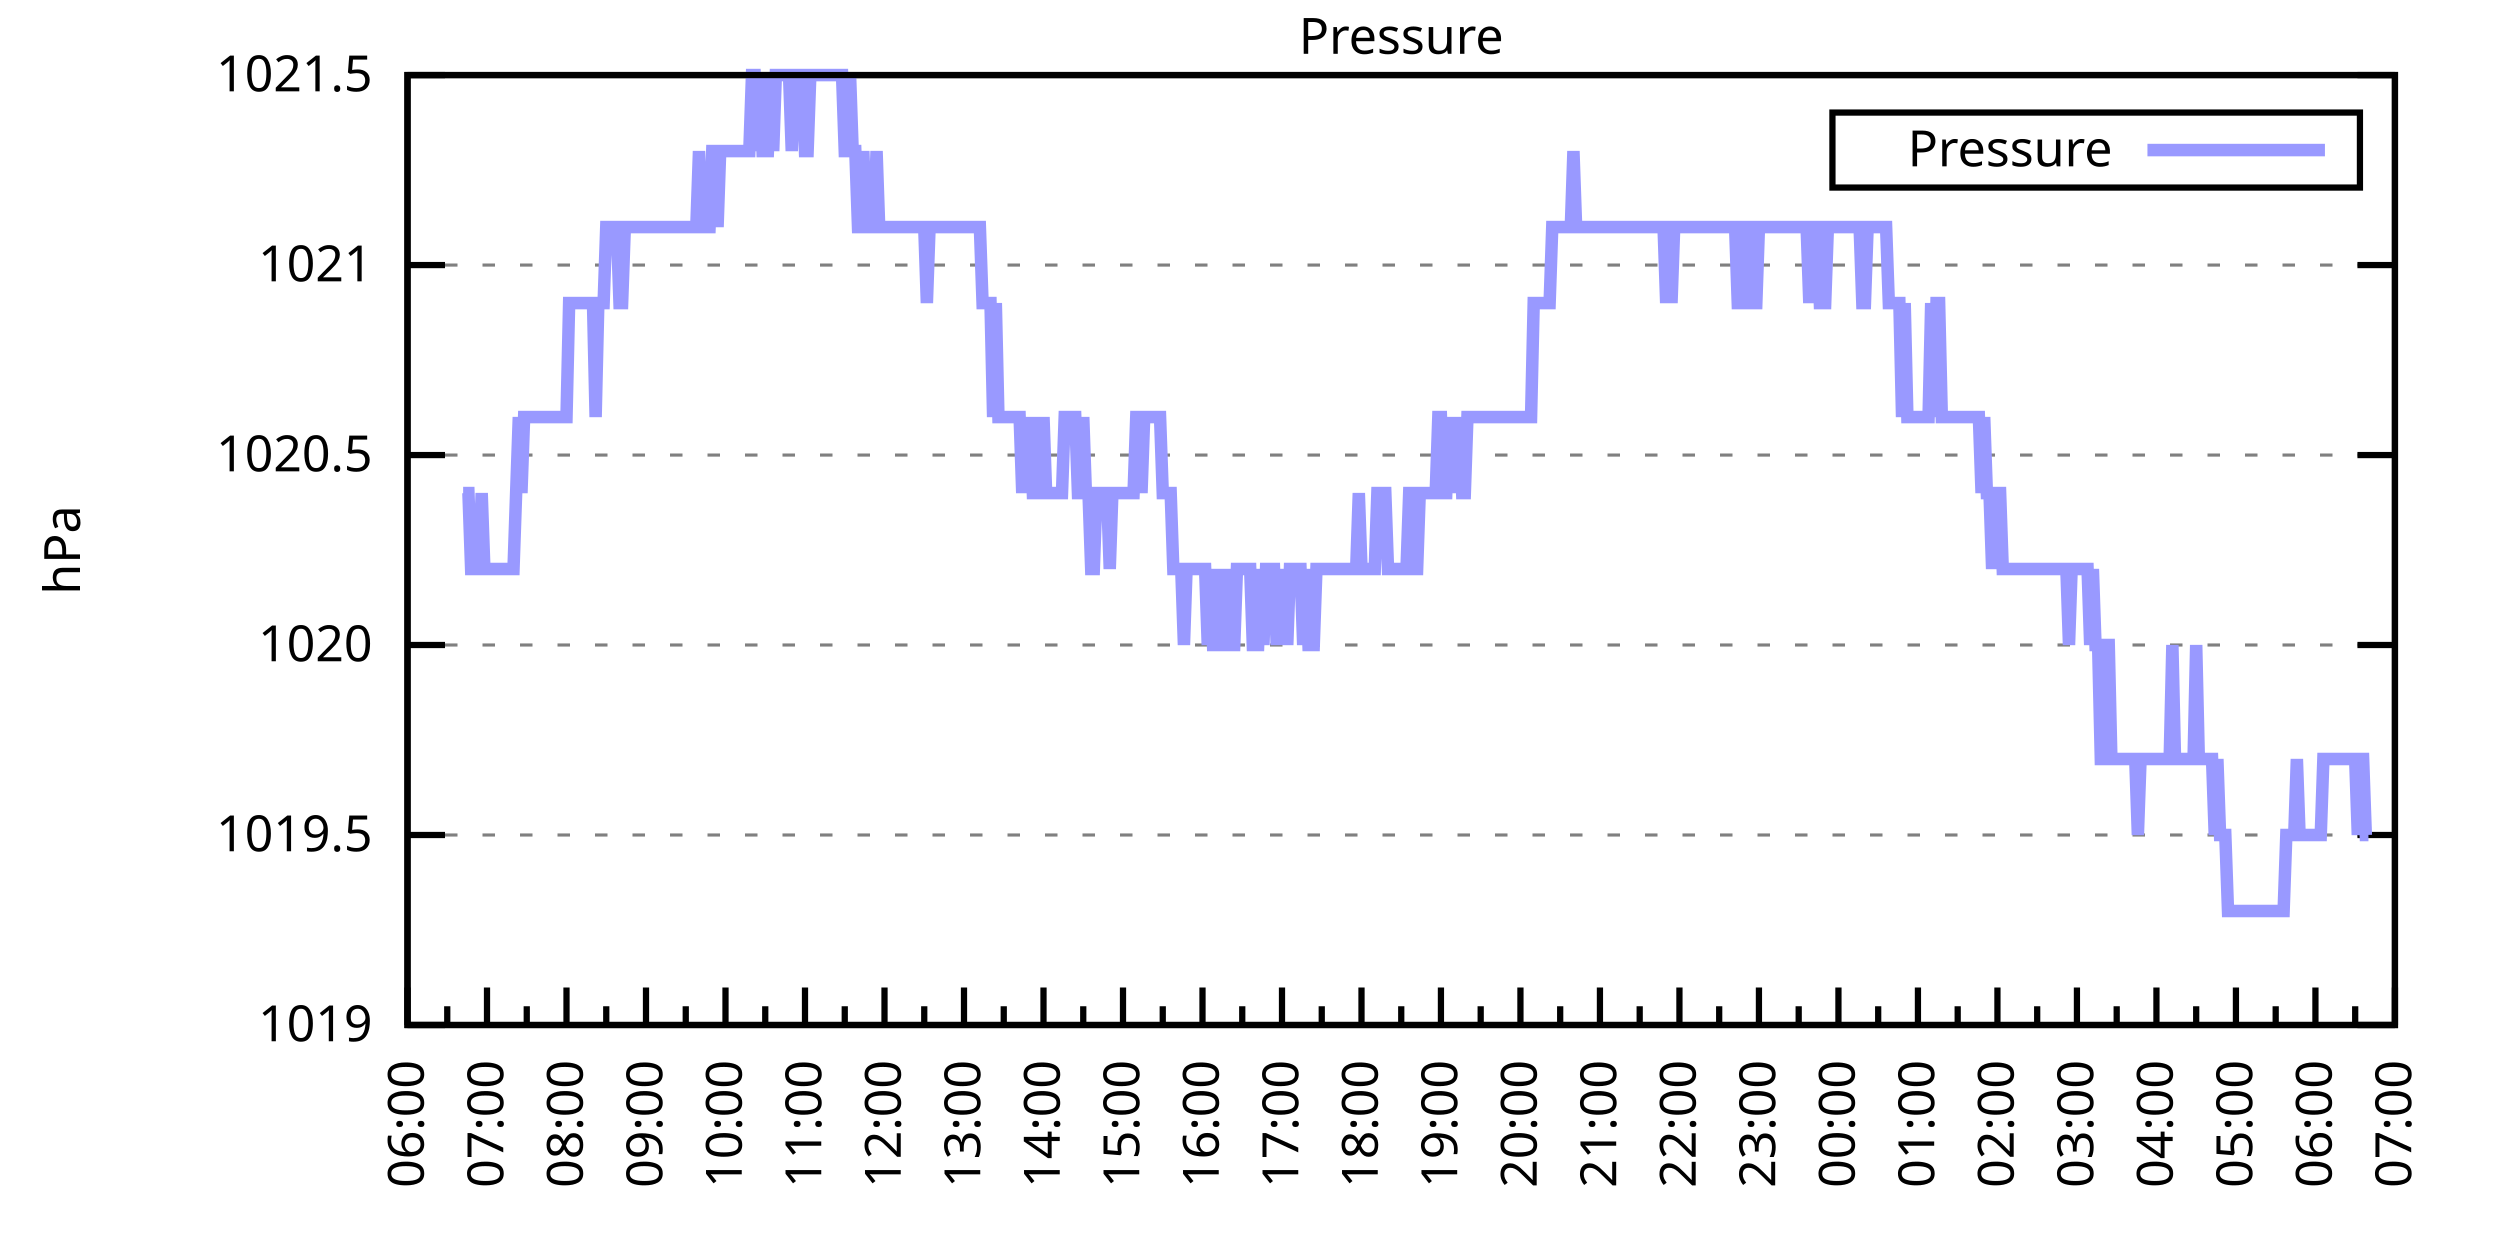
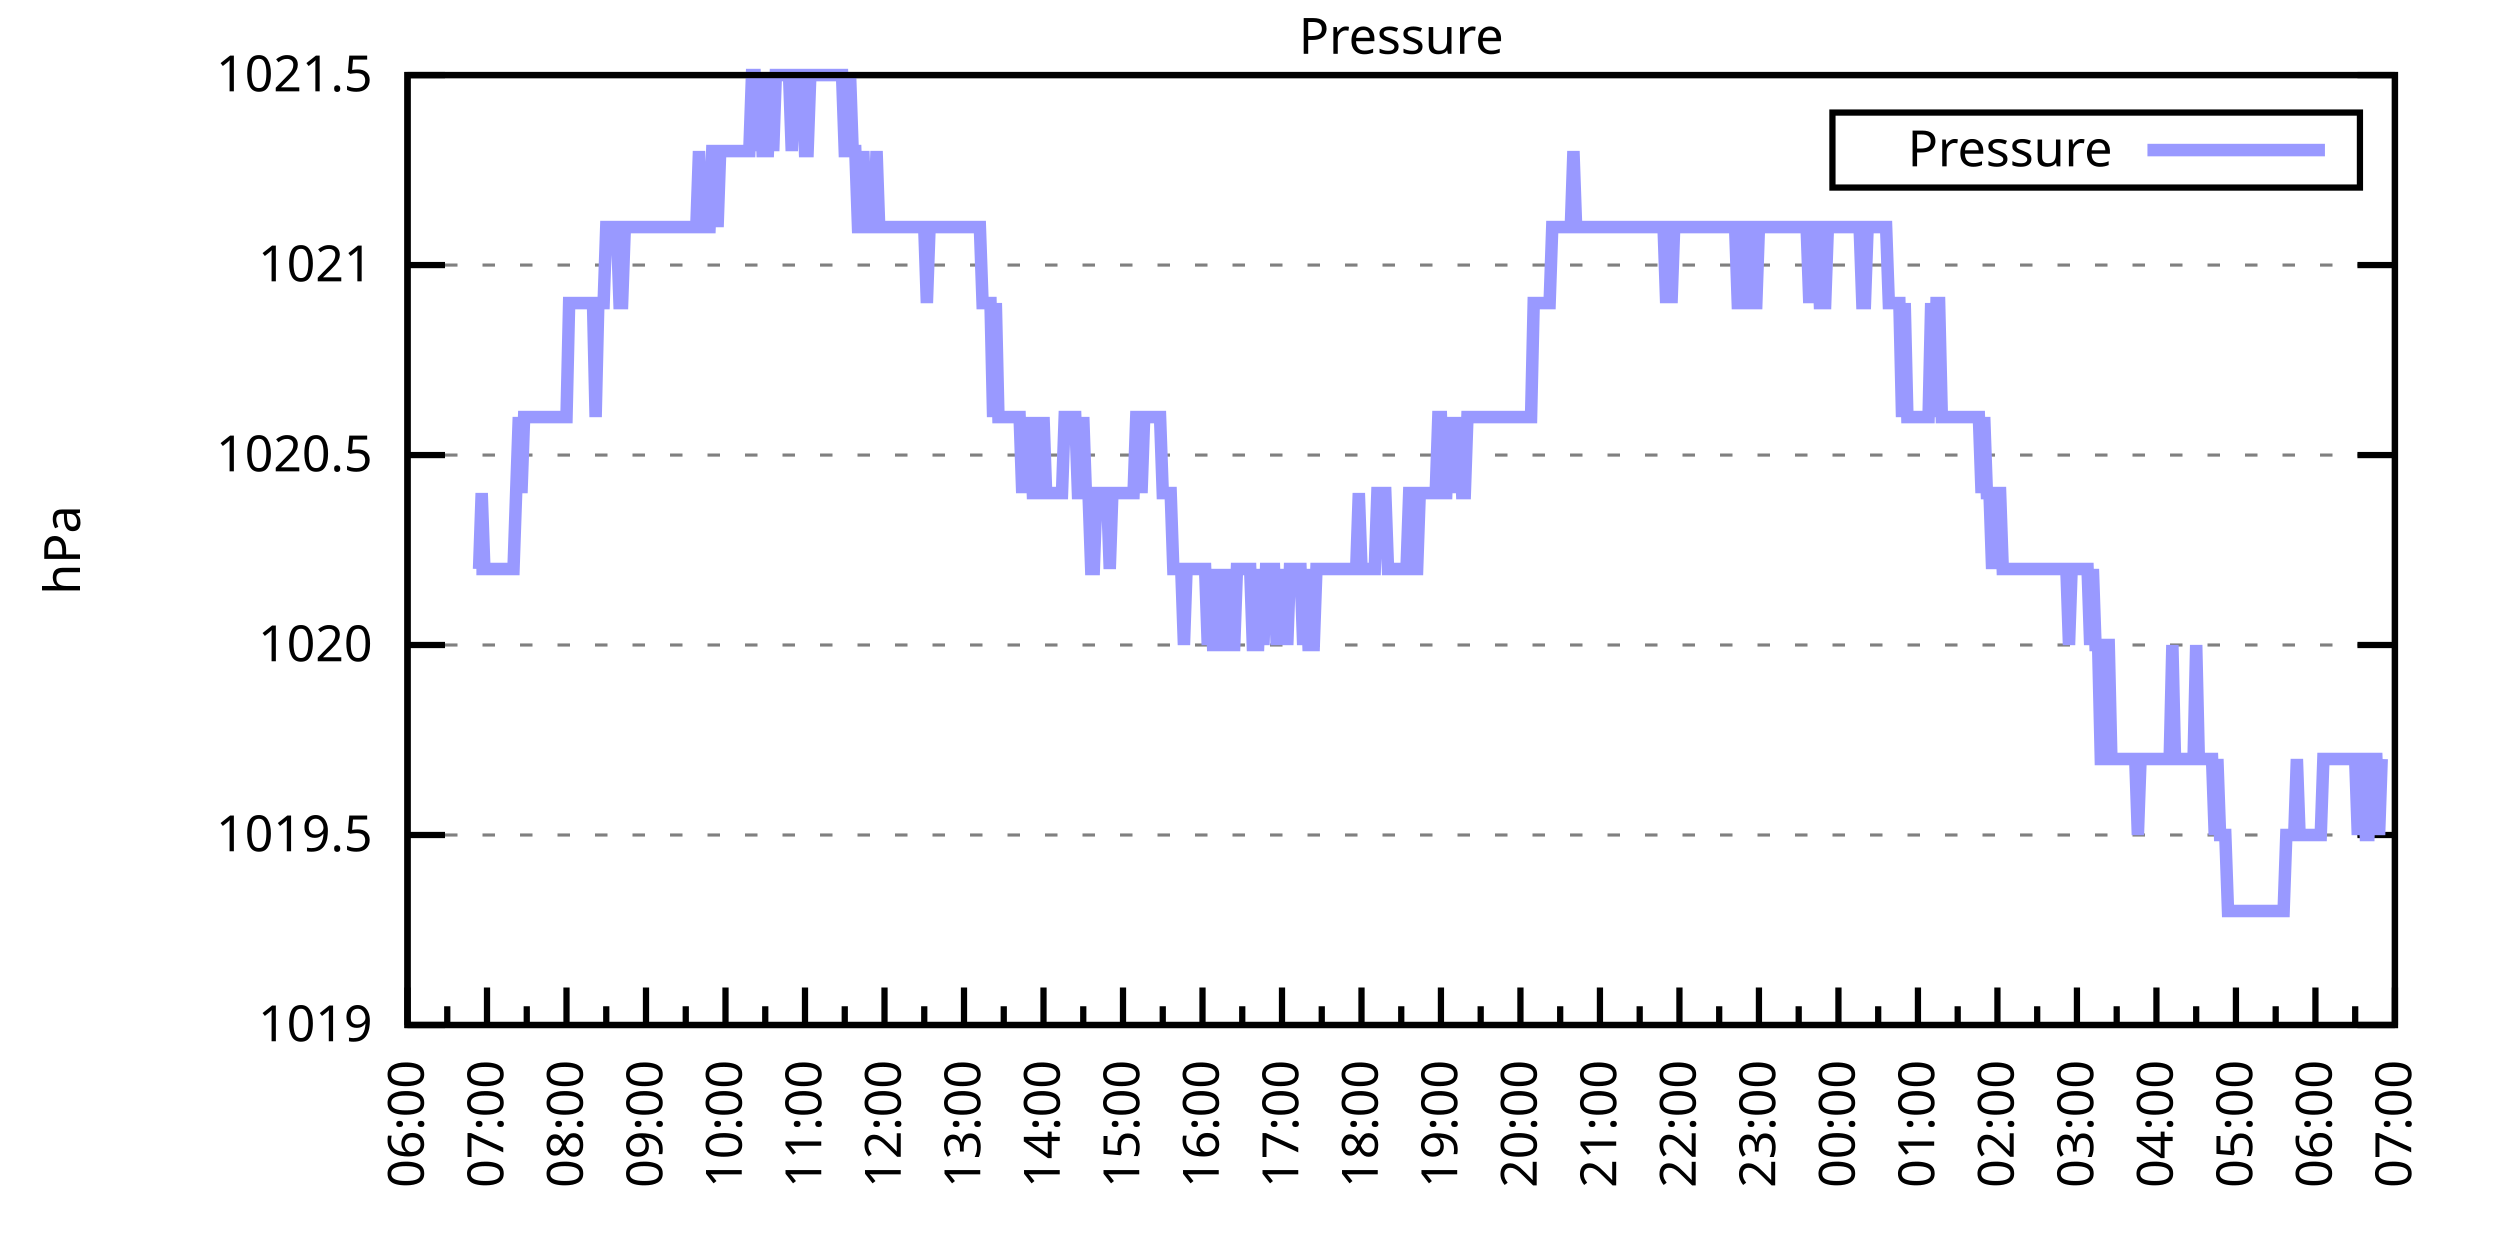
<svg xmlns="http://www.w3.org/2000/svg" xmlns:xlink="http://www.w3.org/1999/xlink" width="400" height="200" viewBox="0 0 400 200">
  <g id="gnuplot_canvas">
    <rect x="0" y="0" width="400" height="200" fill="none" />
    <defs>
      <circle id="gpDot" r="0.5" stroke-width="0.5" stroke="currentColor" />
      <path id="gpPt0" stroke-width="0.333" stroke="currentColor" d="M-1,0 h2 M0,-1 v2" />
      <path id="gpPt1" stroke-width="0.333" stroke="currentColor" d="M-1,-1 L1,1 M1,-1 L-1,1" />
      <path id="gpPt2" stroke-width="0.333" stroke="currentColor" d="M-1,0 L1,0 M0,-1 L0,1 M-1,-1 L1,1 M-1,1 L1,-1" />
      <rect id="gpPt3" stroke-width="0.333" stroke="currentColor" x="-1" y="-1" width="2" height="2" />
      <rect id="gpPt4" stroke-width="0.333" stroke="currentColor" fill="currentColor" x="-1" y="-1" width="2" height="2" />
      <circle id="gpPt5" stroke-width="0.333" stroke="currentColor" cx="0" cy="0" r="1" />
      <use xlink:href="#gpPt5" id="gpPt6" fill="currentColor" stroke="none" />
      <path id="gpPt7" stroke-width="0.333" stroke="currentColor" d="M0,-1.33 L-1.33,0.67 L1.33,0.67 z" />
      <use xlink:href="#gpPt7" id="gpPt8" fill="currentColor" stroke="none" />
      <use xlink:href="#gpPt7" id="gpPt9" stroke="currentColor" transform="rotate(180)" />
      <use xlink:href="#gpPt9" id="gpPt10" fill="currentColor" stroke="none" />
      <use xlink:href="#gpPt3" id="gpPt11" stroke="currentColor" transform="rotate(45)" />
      <use xlink:href="#gpPt11" id="gpPt12" fill="currentColor" stroke="none" />
      <path id="gpPt13" stroke-width="0.333" stroke="currentColor" d="M0,1.330 L1.265,0.411 L0.782,-1.067 L-0.782,-1.076 L-1.265,0.411 z" />
      <use xlink:href="#gpPt13" id="gpPt14" fill="currentColor" stroke="none" />
      <filter id="textbox" filterUnits="objectBoundingBox" x="0" y="0" height="1" width="1">
        <feFlood flood-color="white" flood-opacity="1" result="bgnd" />
        <feComposite in="SourceGraphic" in2="bgnd" operator="atop" />
      </filter>
      <filter id="greybox" filterUnits="objectBoundingBox" x="0" y="0" height="1" width="1">
        <feFlood flood-color="lightgrey" flood-opacity="1" result="grey" />
        <feComposite in="SourceGraphic" in2="grey" operator="atop" />
      </filter>
    </defs>
    <g fill="none" color="white" stroke="currentColor" stroke-width="1.00" stroke-linecap="butt" stroke-linejoin="miter">
</g>
    <g fill="none" color="black" stroke="currentColor" stroke-width="1.00" stroke-linecap="butt" stroke-linejoin="miter">
      <g stroke="none" shape-rendering="crispEdges">
        <polygon fill="rgb(255, 255, 255)" points="65.20,164.00 383.18,164.00 383.18,12.02 65.20,12.02 " />
      </g>
    </g>
    <g fill="none" color="black" stroke="currentColor" stroke-width="1.00" stroke-linecap="butt" stroke-linejoin="miter">
</g>
    <g fill="none" color="black" stroke="black" stroke-width="0.50" stroke-linecap="butt" stroke-linejoin="miter">
</g>
    <g fill="none" color="gray" stroke="currentColor" stroke-width="0.50" stroke-linecap="butt" stroke-linejoin="miter">
      <path stroke="gray" stroke-dasharray="2,4" class="gridline" d="M65.20,164.00 L383.19,164.00  " />
    </g>
    <g fill="none" color="gray" stroke="gray" stroke-width="1.00" stroke-linecap="butt" stroke-linejoin="miter">
</g>
    <g fill="none" color="black" stroke="currentColor" stroke-width="1.00" stroke-linecap="butt" stroke-linejoin="miter">
      <path stroke="black" d="M65.20,164.00 L71.20,164.00 M383.19,164.00 L377.19,164.00  " />
      <g transform="translate(59.60,166.60)" stroke="none" fill="black" font-family="Sans" font-size="8.00" text-anchor="end">
        <text>
          <tspan font-family="Sans"> 1019</tspan>
        </text>
      </g>
    </g>
    <g fill="none" color="black" stroke="currentColor" stroke-width="1.00" stroke-linecap="butt" stroke-linejoin="miter">
</g>
    <g fill="none" color="black" stroke="black" stroke-width="0.50" stroke-linecap="butt" stroke-linejoin="miter">
</g>
    <g fill="none" color="gray" stroke="currentColor" stroke-width="0.50" stroke-linecap="butt" stroke-linejoin="miter">
      <path stroke="gray" stroke-dasharray="2,4" class="gridline" d="M65.20,133.60 L383.19,133.60  " />
    </g>
    <g fill="none" color="gray" stroke="gray" stroke-width="1.00" stroke-linecap="butt" stroke-linejoin="miter">
</g>
    <g fill="none" color="black" stroke="currentColor" stroke-width="1.00" stroke-linecap="butt" stroke-linejoin="miter">
      <path stroke="black" d="M65.20,133.60 L71.20,133.60 M383.19,133.60 L377.19,133.60  " />
      <g transform="translate(59.60,136.20)" stroke="none" fill="black" font-family="Sans" font-size="8.00" text-anchor="end">
        <text>
          <tspan font-family="Sans"> 1019.5</tspan>
        </text>
      </g>
    </g>
    <g fill="none" color="black" stroke="currentColor" stroke-width="1.00" stroke-linecap="butt" stroke-linejoin="miter">
</g>
    <g fill="none" color="black" stroke="black" stroke-width="0.50" stroke-linecap="butt" stroke-linejoin="miter">
</g>
    <g fill="none" color="gray" stroke="currentColor" stroke-width="0.50" stroke-linecap="butt" stroke-linejoin="miter">
      <path stroke="gray" stroke-dasharray="2,4" class="gridline" d="M65.20,103.20 L383.19,103.20  " />
    </g>
    <g fill="none" color="gray" stroke="gray" stroke-width="1.00" stroke-linecap="butt" stroke-linejoin="miter">
</g>
    <g fill="none" color="black" stroke="currentColor" stroke-width="1.00" stroke-linecap="butt" stroke-linejoin="miter">
      <path stroke="black" d="M65.20,103.20 L71.20,103.20 M383.19,103.20 L377.19,103.20  " />
      <g transform="translate(59.60,105.80)" stroke="none" fill="black" font-family="Sans" font-size="8.00" text-anchor="end">
        <text>
          <tspan font-family="Sans"> 1020</tspan>
        </text>
      </g>
    </g>
    <g fill="none" color="black" stroke="currentColor" stroke-width="1.00" stroke-linecap="butt" stroke-linejoin="miter">
</g>
    <g fill="none" color="black" stroke="black" stroke-width="0.50" stroke-linecap="butt" stroke-linejoin="miter">
</g>
    <g fill="none" color="gray" stroke="currentColor" stroke-width="0.50" stroke-linecap="butt" stroke-linejoin="miter">
      <path stroke="gray" stroke-dasharray="2,4" class="gridline" d="M65.20,72.81 L383.19,72.81  " />
    </g>
    <g fill="none" color="gray" stroke="gray" stroke-width="1.00" stroke-linecap="butt" stroke-linejoin="miter">
</g>
    <g fill="none" color="black" stroke="currentColor" stroke-width="1.00" stroke-linecap="butt" stroke-linejoin="miter">
      <path stroke="black" d="M65.20,72.81 L71.20,72.81 M383.19,72.81 L377.19,72.81  " />
      <g transform="translate(59.60,75.41)" stroke="none" fill="black" font-family="Sans" font-size="8.00" text-anchor="end">
        <text>
          <tspan font-family="Sans"> 1020.5</tspan>
        </text>
      </g>
    </g>
    <g fill="none" color="black" stroke="currentColor" stroke-width="1.00" stroke-linecap="butt" stroke-linejoin="miter">
</g>
    <g fill="none" color="black" stroke="black" stroke-width="0.50" stroke-linecap="butt" stroke-linejoin="miter">
</g>
    <g fill="none" color="gray" stroke="currentColor" stroke-width="0.50" stroke-linecap="butt" stroke-linejoin="miter">
      <path stroke="gray" stroke-dasharray="2,4" class="gridline" d="M65.20,42.41 L383.19,42.41  " />
    </g>
    <g fill="none" color="gray" stroke="gray" stroke-width="1.00" stroke-linecap="butt" stroke-linejoin="miter">
</g>
    <g fill="none" color="black" stroke="currentColor" stroke-width="1.00" stroke-linecap="butt" stroke-linejoin="miter">
      <path stroke="black" d="M65.20,42.41 L71.20,42.41 M383.19,42.41 L377.19,42.41  " />
      <g transform="translate(59.60,45.01)" stroke="none" fill="black" font-family="Sans" font-size="8.00" text-anchor="end">
        <text>
          <tspan font-family="Sans"> 1021</tspan>
        </text>
      </g>
    </g>
    <g fill="none" color="black" stroke="currentColor" stroke-width="1.00" stroke-linecap="butt" stroke-linejoin="miter">
</g>
    <g fill="none" color="black" stroke="black" stroke-width="0.50" stroke-linecap="butt" stroke-linejoin="miter">
</g>
    <g fill="none" color="gray" stroke="currentColor" stroke-width="0.50" stroke-linecap="butt" stroke-linejoin="miter">
      <path stroke="gray" stroke-dasharray="2,4" class="gridline" d="M65.20,12.01 L383.19,12.01  " />
    </g>
    <g fill="none" color="gray" stroke="gray" stroke-width="1.00" stroke-linecap="butt" stroke-linejoin="miter">
</g>
    <g fill="none" color="black" stroke="currentColor" stroke-width="1.00" stroke-linecap="butt" stroke-linejoin="miter">
      <path stroke="black" d="M65.20,12.01 L71.20,12.01 M383.19,12.01 L377.19,12.01  " />
      <g transform="translate(59.60,14.61)" stroke="none" fill="black" font-family="Sans" font-size="8.00" text-anchor="end">
        <text>
          <tspan font-family="Sans"> 1021.5</tspan>
        </text>
      </g>
    </g>
    <g fill="none" color="black" stroke="currentColor" stroke-width="1.00" stroke-linecap="butt" stroke-linejoin="miter">
      <path stroke="black" d="M65.20,164.00 L65.20,158.00  " />
      <g transform="translate(67.80,169.60) rotate(270)" stroke="none" fill="black" font-family="Sans" font-size="8.00" text-anchor="end">
        <text>
          <tspan font-family="Sans">06:00</tspan>
        </text>
      </g>
    </g>
    <g fill="none" color="black" stroke="currentColor" stroke-width="1.00" stroke-linecap="butt" stroke-linejoin="miter">
      <path stroke="black" d="M71.56,164.00 L71.56,161.00 M77.92,164.00 L77.92,158.00  " />
      <g transform="translate(80.52,169.60) rotate(270)" stroke="none" fill="black" font-family="Sans" font-size="8.00" text-anchor="end">
        <text>
          <tspan font-family="Sans">07:00</tspan>
        </text>
      </g>
    </g>
    <g fill="none" color="black" stroke="currentColor" stroke-width="1.00" stroke-linecap="butt" stroke-linejoin="miter">
      <path stroke="black" d="M84.28,164.00 L84.28,161.00 M90.64,164.00 L90.64,158.00  " />
      <g transform="translate(93.24,169.60) rotate(270)" stroke="none" fill="black" font-family="Sans" font-size="8.00" text-anchor="end">
        <text>
          <tspan font-family="Sans">08:00</tspan>
        </text>
      </g>
    </g>
    <g fill="none" color="black" stroke="currentColor" stroke-width="1.00" stroke-linecap="butt" stroke-linejoin="miter">
      <path stroke="black" d="M97.00,164.00 L97.00,161.00 M103.36,164.00 L103.36,158.00  " />
      <g transform="translate(105.96,169.60) rotate(270)" stroke="none" fill="black" font-family="Sans" font-size="8.00" text-anchor="end">
        <text>
          <tspan font-family="Sans">09:00</tspan>
        </text>
      </g>
    </g>
    <g fill="none" color="black" stroke="currentColor" stroke-width="1.00" stroke-linecap="butt" stroke-linejoin="miter">
      <path stroke="black" d="M109.72,164.00 L109.72,161.00 M116.08,164.00 L116.08,158.00  " />
      <g transform="translate(118.68,169.60) rotate(270)" stroke="none" fill="black" font-family="Sans" font-size="8.00" text-anchor="end">
        <text>
          <tspan font-family="Sans">10:00</tspan>
        </text>
      </g>
    </g>
    <g fill="none" color="black" stroke="currentColor" stroke-width="1.00" stroke-linecap="butt" stroke-linejoin="miter">
      <path stroke="black" d="M122.44,164.00 L122.44,161.00 M128.80,164.00 L128.80,158.00  " />
      <g transform="translate(131.40,169.60) rotate(270)" stroke="none" fill="black" font-family="Sans" font-size="8.00" text-anchor="end">
        <text>
          <tspan font-family="Sans">11:00</tspan>
        </text>
      </g>
    </g>
    <g fill="none" color="black" stroke="currentColor" stroke-width="1.00" stroke-linecap="butt" stroke-linejoin="miter">
      <path stroke="black" d="M135.16,164.00 L135.16,161.00 M141.52,164.00 L141.52,158.00  " />
      <g transform="translate(144.12,169.60) rotate(270)" stroke="none" fill="black" font-family="Sans" font-size="8.00" text-anchor="end">
        <text>
          <tspan font-family="Sans">12:00</tspan>
        </text>
      </g>
    </g>
    <g fill="none" color="black" stroke="currentColor" stroke-width="1.00" stroke-linecap="butt" stroke-linejoin="miter">
      <path stroke="black" d="M147.88,164.00 L147.88,161.00 M154.24,164.00 L154.24,158.00  " />
      <g transform="translate(156.84,169.60) rotate(270)" stroke="none" fill="black" font-family="Sans" font-size="8.00" text-anchor="end">
        <text>
          <tspan font-family="Sans">13:00</tspan>
        </text>
      </g>
    </g>
    <g fill="none" color="black" stroke="currentColor" stroke-width="1.00" stroke-linecap="butt" stroke-linejoin="miter">
      <path stroke="black" d="M160.60,164.00 L160.60,161.00 M166.96,164.00 L166.96,158.00  " />
      <g transform="translate(169.56,169.60) rotate(270)" stroke="none" fill="black" font-family="Sans" font-size="8.00" text-anchor="end">
        <text>
          <tspan font-family="Sans">14:00</tspan>
        </text>
      </g>
    </g>
    <g fill="none" color="black" stroke="currentColor" stroke-width="1.00" stroke-linecap="butt" stroke-linejoin="miter">
      <path stroke="black" d="M173.32,164.00 L173.32,161.00 M179.68,164.00 L179.68,158.00  " />
      <g transform="translate(182.28,169.60) rotate(270)" stroke="none" fill="black" font-family="Sans" font-size="8.00" text-anchor="end">
        <text>
          <tspan font-family="Sans">15:00</tspan>
        </text>
      </g>
    </g>
    <g fill="none" color="black" stroke="currentColor" stroke-width="1.00" stroke-linecap="butt" stroke-linejoin="miter">
      <path stroke="black" d="M186.04,164.00 L186.04,161.00 M192.40,164.00 L192.40,158.00  " />
      <g transform="translate(195.00,169.60) rotate(270)" stroke="none" fill="black" font-family="Sans" font-size="8.00" text-anchor="end">
        <text>
          <tspan font-family="Sans">16:00</tspan>
        </text>
      </g>
    </g>
    <g fill="none" color="black" stroke="currentColor" stroke-width="1.00" stroke-linecap="butt" stroke-linejoin="miter">
      <path stroke="black" d="M198.76,164.00 L198.76,161.00 M205.12,164.00 L205.12,158.00  " />
      <g transform="translate(207.72,169.60) rotate(270)" stroke="none" fill="black" font-family="Sans" font-size="8.00" text-anchor="end">
        <text>
          <tspan font-family="Sans">17:00</tspan>
        </text>
      </g>
    </g>
    <g fill="none" color="black" stroke="currentColor" stroke-width="1.00" stroke-linecap="butt" stroke-linejoin="miter">
      <path stroke="black" d="M211.48,164.00 L211.48,161.00 M217.84,164.00 L217.84,158.00  " />
      <g transform="translate(220.44,169.60) rotate(270)" stroke="none" fill="black" font-family="Sans" font-size="8.00" text-anchor="end">
        <text>
          <tspan font-family="Sans">18:00</tspan>
        </text>
      </g>
    </g>
    <g fill="none" color="black" stroke="currentColor" stroke-width="1.00" stroke-linecap="butt" stroke-linejoin="miter">
      <path stroke="black" d="M224.20,164.00 L224.20,161.00 M230.55,164.00 L230.55,158.00  " />
      <g transform="translate(233.15,169.60) rotate(270)" stroke="none" fill="black" font-family="Sans" font-size="8.00" text-anchor="end">
        <text>
          <tspan font-family="Sans">19:00</tspan>
        </text>
      </g>
    </g>
    <g fill="none" color="black" stroke="currentColor" stroke-width="1.00" stroke-linecap="butt" stroke-linejoin="miter">
      <path stroke="black" d="M236.91,164.00 L236.91,161.00 M243.27,164.00 L243.27,158.00  " />
      <g transform="translate(245.87,169.60) rotate(270)" stroke="none" fill="black" font-family="Sans" font-size="8.00" text-anchor="end">
        <text>
          <tspan font-family="Sans">20:00</tspan>
        </text>
      </g>
    </g>
    <g fill="none" color="black" stroke="currentColor" stroke-width="1.00" stroke-linecap="butt" stroke-linejoin="miter">
      <path stroke="black" d="M249.63,164.00 L249.63,161.00 M255.99,164.00 L255.99,158.00  " />
      <g transform="translate(258.59,169.60) rotate(270)" stroke="none" fill="black" font-family="Sans" font-size="8.00" text-anchor="end">
        <text>
          <tspan font-family="Sans">21:00</tspan>
        </text>
      </g>
    </g>
    <g fill="none" color="black" stroke="currentColor" stroke-width="1.00" stroke-linecap="butt" stroke-linejoin="miter">
      <path stroke="black" d="M262.35,164.00 L262.35,161.00 M268.71,164.00 L268.71,158.00  " />
      <g transform="translate(271.31,169.60) rotate(270)" stroke="none" fill="black" font-family="Sans" font-size="8.00" text-anchor="end">
        <text>
          <tspan font-family="Sans">22:00</tspan>
        </text>
      </g>
    </g>
    <g fill="none" color="black" stroke="currentColor" stroke-width="1.00" stroke-linecap="butt" stroke-linejoin="miter">
      <path stroke="black" d="M275.07,164.00 L275.07,161.00 M281.43,164.00 L281.43,158.00  " />
      <g transform="translate(284.03,169.60) rotate(270)" stroke="none" fill="black" font-family="Sans" font-size="8.00" text-anchor="end">
        <text>
          <tspan font-family="Sans">23:00</tspan>
        </text>
      </g>
    </g>
    <g fill="none" color="black" stroke="currentColor" stroke-width="1.00" stroke-linecap="butt" stroke-linejoin="miter">
      <path stroke="black" d="M287.79,164.00 L287.79,161.00 M294.15,164.00 L294.15,158.00  " />
      <g transform="translate(296.75,169.60) rotate(270)" stroke="none" fill="black" font-family="Sans" font-size="8.00" text-anchor="end">
        <text>
          <tspan font-family="Sans">00:00</tspan>
        </text>
      </g>
    </g>
    <g fill="none" color="black" stroke="currentColor" stroke-width="1.00" stroke-linecap="butt" stroke-linejoin="miter">
      <path stroke="black" d="M300.51,164.00 L300.51,161.00 M306.87,164.00 L306.87,158.00  " />
      <g transform="translate(309.47,169.60) rotate(270)" stroke="none" fill="black" font-family="Sans" font-size="8.00" text-anchor="end">
        <text>
          <tspan font-family="Sans">01:00</tspan>
        </text>
      </g>
    </g>
    <g fill="none" color="black" stroke="currentColor" stroke-width="1.00" stroke-linecap="butt" stroke-linejoin="miter">
      <path stroke="black" d="M313.23,164.00 L313.23,161.00 M319.59,164.00 L319.59,158.00  " />
      <g transform="translate(322.19,169.60) rotate(270)" stroke="none" fill="black" font-family="Sans" font-size="8.00" text-anchor="end">
        <text>
          <tspan font-family="Sans">02:00</tspan>
        </text>
      </g>
    </g>
    <g fill="none" color="black" stroke="currentColor" stroke-width="1.00" stroke-linecap="butt" stroke-linejoin="miter">
      <path stroke="black" d="M325.95,164.00 L325.95,161.00 M332.31,164.00 L332.31,158.00  " />
      <g transform="translate(334.91,169.60) rotate(270)" stroke="none" fill="black" font-family="Sans" font-size="8.00" text-anchor="end">
        <text>
          <tspan font-family="Sans">03:00</tspan>
        </text>
      </g>
    </g>
    <g fill="none" color="black" stroke="currentColor" stroke-width="1.00" stroke-linecap="butt" stroke-linejoin="miter">
      <path stroke="black" d="M338.67,164.00 L338.67,161.00 M345.03,164.00 L345.03,158.00  " />
      <g transform="translate(347.63,169.60) rotate(270)" stroke="none" fill="black" font-family="Sans" font-size="8.00" text-anchor="end">
        <text>
          <tspan font-family="Sans">04:00</tspan>
        </text>
      </g>
    </g>
    <g fill="none" color="black" stroke="currentColor" stroke-width="1.00" stroke-linecap="butt" stroke-linejoin="miter">
      <path stroke="black" d="M351.39,164.00 L351.39,161.00 M357.75,164.00 L357.75,158.00  " />
      <g transform="translate(360.35,169.60) rotate(270)" stroke="none" fill="black" font-family="Sans" font-size="8.00" text-anchor="end">
        <text>
          <tspan font-family="Sans">05:00</tspan>
        </text>
      </g>
    </g>
    <g fill="none" color="black" stroke="currentColor" stroke-width="1.00" stroke-linecap="butt" stroke-linejoin="miter">
      <path stroke="black" d="M364.11,164.00 L364.11,161.00 M370.47,164.00 L370.47,158.00  " />
      <g transform="translate(373.07,169.60) rotate(270)" stroke="none" fill="black" font-family="Sans" font-size="8.00" text-anchor="end">
        <text>
          <tspan font-family="Sans">06:00</tspan>
        </text>
      </g>
    </g>
    <g fill="none" color="black" stroke="currentColor" stroke-width="1.00" stroke-linecap="butt" stroke-linejoin="miter">
      <path stroke="black" d="M376.83,164.00 L376.83,161.00 M383.19,164.00 L383.19,158.00  " />
      <g transform="translate(385.79,169.60) rotate(270)" stroke="none" fill="black" font-family="Sans" font-size="8.00" text-anchor="end">
        <text>
          <tspan font-family="Sans">07:00</tspan>
        </text>
      </g>
    </g>
    <g fill="none" color="black" stroke="currentColor" stroke-width="1.00" stroke-linecap="butt" stroke-linejoin="miter">
</g>
    <g fill="none" color="black" stroke="currentColor" stroke-width="1.00" stroke-linecap="butt" stroke-linejoin="miter">
      <path stroke="black" d="M65.20,12.01 L65.20,164.00 L383.19,164.00 L383.19,12.01 L65.20,12.01 Z  " />
    </g>
    <g fill="none" color="black" stroke="currentColor" stroke-width="1.00" stroke-linecap="butt" stroke-linejoin="miter">
      <g transform="translate(12.80,88.01) rotate(270)" stroke="none" fill="black" font-family="Sans" font-size="8.00" text-anchor="middle">
        <text>
          <tspan font-family="Sans">hPa</tspan>
        </text>
      </g>
    </g>
    <g fill="none" color="black" stroke="currentColor" stroke-width="1.00" stroke-linecap="butt" stroke-linejoin="miter">
</g>
    <g fill="none" color="black" stroke="currentColor" stroke-width="1.00" stroke-linecap="butt" stroke-linejoin="miter">
      <path stroke="black" d="M293.19,30.01 L293.19,18.01 L377.59,18.01 L377.59,30.01 L293.19,30.01 Z  " />
    </g>
    <g id="Pressure_plot_1">
      <g fill="none" color="white" stroke="black" stroke-width="2.00" stroke-linecap="butt" stroke-linejoin="miter">
</g>
      <g fill="none" color="black" stroke="currentColor" stroke-width="2.00" stroke-linecap="butt" stroke-linejoin="miter">
        <g transform="translate(337.99,26.61)" stroke="none" fill="black" font-family="Sans" font-size="8.00" text-anchor="end">
          <text>
            <tspan font-family="Sans">Pressure</tspan>
          </text>
        </g>
      </g>
      <g fill="none" color="black" stroke="currentColor" stroke-width="2.00" stroke-linecap="butt" stroke-linejoin="miter">
-         <path stroke="rgb(153, 153, 255)" d="M343.59,24.01 L371.99,24.01 M74.10,78.89 L74.53,78.89 L74.95,78.89 L75.38,91.04 L75.80,91.04 L76.22,91.04   L76.65,91.04 L77.07,78.89 L77.50,91.04 L77.92,91.04 L78.34,91.04 L78.77,91.04 L79.19,91.04 L79.62,91.04   L80.04,91.04 L80.46,91.04 L80.89,91.04 L81.31,91.04 L81.74,91.04 L82.16,91.04 L82.58,78.89 L83.01,66.73   L83.43,78.89 L83.86,66.73 L84.28,66.73 L84.70,66.73 L85.13,66.73 L85.55,66.73 L85.98,66.73 L86.40,66.73   L86.82,66.73 L87.25,66.73 L87.67,66.73 L88.10,66.73 L88.52,66.73 L88.94,66.73 L89.37,66.73 L89.79,66.73   L90.22,66.73 L90.64,66.73 L91.06,48.49 L91.49,48.49 L91.91,48.49 L92.34,48.49 L92.76,48.49 L93.18,48.49   L93.61,48.49 L94.03,48.49 L94.46,48.49 L94.88,48.49 L95.30,66.73 L95.73,48.49 L96.15,48.49 L96.58,48.49   L97.00,36.33 L97.42,36.33 L97.85,36.33 L98.27,36.33 L98.69,36.33 L99.12,48.49 L99.54,48.49 L99.97,36.33   L100.39,36.33 L100.81,36.33 L101.24,36.33 L101.66,36.33 L102.09,36.33 L102.51,36.33 L102.93,36.33 L103.36,36.33   L103.78,36.33 L104.21,36.33 L104.63,36.33 L105.05,36.33 L105.48,36.33 L105.90,36.33 L106.33,36.33 L106.75,36.33   L107.17,36.33 L107.60,36.33 L108.02,36.33 L108.45,36.33 L108.87,36.33 L109.29,36.33 L109.72,36.33 L110.14,36.33   L110.57,36.33 L110.99,36.33 L111.41,36.33 L111.84,24.17 L112.26,36.33 L112.69,36.33 L113.11,36.33 L113.53,36.33   L113.96,24.17 L114.38,24.17 L114.81,36.33 L115.23,24.17 L115.65,24.17 L116.08,24.17 L116.50,24.17 L116.93,24.17   L117.35,24.17 L117.77,24.17 L118.20,24.17 L118.62,24.17 L119.05,24.17 L119.47,24.17 L119.89,24.17 L120.32,12.01   L120.74,12.01 L121.17,24.17 L121.59,12.01 L122.01,24.17 L122.44,24.17 L122.86,24.17 L123.29,12.01 L123.71,24.17   L124.13,12.01 L124.56,12.01 L124.98,12.01 L125.41,12.01 L125.83,12.01 L126.25,12.01 L126.68,24.17 L127.10,12.01   L127.53,12.01 L127.95,12.01 L128.37,12.01 L128.80,24.17 L129.22,24.17 L129.65,12.01 L130.07,12.01 L130.49,12.01   L130.92,12.01 L131.34,12.01 L131.77,12.01 L132.19,12.01 L132.61,12.01 L133.04,12.01 L133.46,12.01 L133.89,12.01   L134.31,12.01 L134.73,12.01 L135.16,24.17 L135.58,24.17 L136.01,12.01 L136.43,24.17 L136.85,24.17 L137.28,36.33   L137.70,36.33 L138.13,24.17 L138.55,36.33 L138.97,36.33 L139.40,36.33 L139.82,36.33 L140.25,24.17 L140.67,36.33   L141.09,36.33 L141.52,36.33 L141.94,36.33 L142.37,36.33 L142.79,36.33 L143.21,36.33 L143.64,36.33 L144.06,36.33   L144.49,36.33 L144.91,36.33 L145.33,36.33 L145.76,36.33 L146.18,36.33 L146.61,36.33 L147.03,36.33 L147.45,36.33   L147.88,36.33 L148.30,48.49 L148.73,36.33 L149.15,36.33 L149.57,36.33 L150.00,36.33 L150.42,36.33 L150.85,36.33   L151.27,36.33 L151.69,36.33 L152.12,36.33 L152.54,36.33 L152.97,36.33 L153.39,36.33 L153.81,36.33 L154.24,36.33   L154.66,36.33 L155.09,36.33 L155.51,36.33 L155.93,36.33 L156.36,36.33 L156.78,36.33 L157.21,48.49 L157.63,48.49   L158.05,48.49 L158.48,48.49 L158.90,66.73 L159.33,48.49 L159.75,66.73 L160.17,66.73 L160.60,66.73 L161.02,66.73   L161.44,66.73 L161.87,66.73 L162.29,66.73 L162.72,66.73 L163.14,66.73 L163.56,78.89 L163.99,66.73 L164.41,78.89   L164.84,66.73 L165.26,78.89 L165.68,78.89 L166.11,66.73 L166.53,78.89 L166.96,66.73 L167.38,78.89 L167.80,78.89   L168.23,78.89 L168.65,78.89 L169.08,78.89 L169.50,78.89 L169.92,78.89 L170.35,66.73 L170.77,66.73 L171.20,66.73   L171.62,66.73 L172.04,66.73 L172.47,78.89 L172.89,78.89 L173.32,66.73 L173.74,78.89 L174.16,78.89 L174.59,91.04   L175.01,91.04 L175.44,78.89 L175.86,78.89 L176.28,78.89 L176.71,78.89 L177.13,78.89 L177.56,91.04 L177.98,78.89   L178.40,78.89 L178.83,78.89 L179.25,78.89 L179.68,78.89 L180.10,78.89 L180.52,78.89 L180.95,78.89 L181.37,78.89   L181.80,66.73 L182.22,66.73 L182.64,78.89 L183.07,66.73 L183.49,66.73 L183.92,66.73 L184.34,66.73 L184.76,66.73   L185.19,66.73 L185.61,66.73 L186.04,78.89 L186.46,78.89 L186.88,78.89 L187.31,78.89 L187.73,91.04 L188.16,91.04   L188.58,91.04 L189.00,91.04 L189.43,103.20 L189.85,91.04 L190.28,91.04 L190.70,91.04 L191.12,91.04 L191.55,91.04   L191.97,91.04 L192.40,91.04 L192.82,91.04 L193.24,103.20 L193.67,91.04 L194.09,103.20 L194.52,103.20 L194.94,91.04   L195.36,103.20 L195.79,103.20 L196.21,91.04 L196.64,103.20 L197.06,103.20 L197.48,103.20 L197.91,91.04 L198.33,91.04   L198.76,91.04 L199.18,91.04 L199.60,91.04 L200.03,91.04 L200.45,103.20 L200.88,103.20 L201.30,103.20 L201.72,91.04   L202.15,103.20 L202.57,91.04 L203.00,91.04 L203.42,91.04 L203.84,91.04 L204.27,103.20 L204.69,91.04 L205.12,103.20   L205.54,91.04 L205.96,103.20 L206.39,91.04 L206.81,91.04 L207.24,91.04 L207.66,91.04 L208.08,91.04 L208.51,103.20   L208.93,91.04 L209.36,103.20 L209.78,103.20 L210.20,103.20 L210.63,91.04 L211.05,91.04 L211.48,91.04 L211.90,91.04   L212.32,91.04 L212.75,91.04 L213.17,91.04 L213.60,91.04 L214.02,91.04 L214.44,91.04 L214.87,91.04 L215.29,91.04   L215.72,91.04 L216.14,91.04 L216.56,91.04 L216.99,91.04 L217.41,78.89 L217.84,91.04 L218.26,91.04 L218.68,91.04   L219.11,91.04 L219.53,91.04 L219.96,91.04 L220.38,78.89 L220.80,78.89 L221.23,78.89 L221.65,78.89 L222.08,91.04   L222.50,91.04 L222.92,91.04 L223.35,91.04 L223.77,91.04 L224.20,91.04 L224.62,91.04 L225.04,91.04 L225.47,78.89   L225.89,78.89 L226.31,91.04 L226.74,91.04 L227.16,78.89 L227.59,78.89 L228.01,78.89 L228.43,78.89 L228.86,78.89   L229.28,78.89 L229.71,78.89 L230.13,66.73 L230.55,66.73 L230.98,78.89 L231.40,78.89 L231.83,66.73 L232.25,78.89   L232.67,66.73 L233.10,78.89 L233.52,66.73 L233.95,78.89 L234.37,78.89 L234.79,66.73 L235.22,66.73 L235.64,66.73   L236.07,66.73 L236.49,66.73 L236.91,66.73 L237.34,66.73 L237.76,66.73 L238.19,66.73 L238.61,66.73 L239.03,66.73   L239.46,66.73 L239.88,66.73 L240.31,66.73 L240.73,66.73 L241.15,66.73 L241.58,66.73 L242.00,66.73 L242.43,66.73   L242.85,66.73 L243.27,66.73 L243.70,66.73 L244.12,66.73 L244.55,66.73 L244.97,66.73 L245.39,48.49 L245.82,48.49   L246.24,48.49 L246.67,48.49 L247.09,48.49 L247.51,48.49 L247.94,48.49 L248.36,36.33 L248.79,36.33 L249.21,36.33   L249.63,36.33 L250.06,36.33 L250.48,36.33 L250.91,36.33 L251.33,36.33 L251.75,24.17 L252.18,36.33 L252.60,36.33   L253.03,36.33 L253.45,36.33 L253.87,36.33 L254.30,36.33 L254.72,36.33 L255.15,36.33 L255.57,36.33 L255.99,36.33   L256.42,36.33 L256.84,36.33 L257.27,36.33 L257.69,36.33 L258.11,36.33 L258.54,36.33 L258.96,36.33 L259.39,36.33   L259.81,36.33 L260.23,36.33 L260.66,36.33 L261.08,36.33 L261.51,36.33 L261.93,36.33 L262.35,36.33 L262.78,36.33   L263.20,36.33 L263.63,36.33 L264.05,36.33 L264.47,36.33 L264.90,36.33 L265.32,36.33 L265.75,36.33 L266.17,36.33   L266.59,48.49 L267.02,36.33 L267.44,48.49 L267.87,36.33 L268.29,36.33 L268.71,36.33 L269.14,36.33 L269.56,36.33   L269.99,36.33 L270.41,36.33 L270.83,36.33 L271.26,36.33 L271.68,36.33 L272.11,36.33 L272.53,36.33 L272.95,36.33   L273.38,36.33 L273.80,36.33 L274.23,36.33 L274.65,36.33 L275.07,36.33 L275.50,36.33 L275.92,36.33 L276.35,36.33   L276.77,36.33 L277.19,36.33 L277.62,36.33 L278.04,48.49 L278.47,48.49 L278.89,48.49 L279.31,36.33 L279.74,36.33   L280.16,48.49 L280.59,48.49 L281.01,48.49 L281.43,36.33 L281.86,36.33 L282.28,36.33 L282.71,36.33 L283.13,36.33   L283.55,36.33 L283.98,36.33 L284.40,36.33 L284.83,36.33 L285.25,36.33 L285.67,36.33 L286.10,36.33 L286.52,36.33   L286.95,36.33 L287.37,36.33 L287.79,36.33 L288.22,36.33 L288.64,36.33 L289.06,36.33 L289.49,48.49 L289.91,36.33   L290.34,36.33 L290.76,36.33 L291.18,48.49 L291.61,48.49 L292.03,48.49 L292.46,36.33 L292.88,36.33 L293.30,36.33   L293.73,36.33 L294.15,36.33 L294.58,36.33 L295.00,36.33 L295.42,36.33 L295.85,36.33 L296.27,36.33 L296.70,36.33   L297.12,36.33 L297.54,36.33 L297.97,48.49 L298.39,48.49 L298.82,36.33 L299.24,36.33 L299.66,36.33 L300.09,36.33   L300.51,36.33 L300.94,36.33 L301.36,36.33 L301.78,36.33 L302.21,48.49 L302.63,48.49 L303.06,48.49 L303.48,48.49   L303.90,48.49 L304.33,66.73 L304.75,48.49 L305.18,66.73 L305.60,66.73 L306.02,66.73 L306.45,66.73 L306.87,66.73   L307.30,66.73 L307.72,66.73 L308.14,66.73 L308.57,66.73 L308.99,48.49 L309.42,66.73 L309.84,48.49 L310.26,48.49   L310.69,66.73 L311.11,66.73 L311.54,66.73 L311.96,66.73 L312.38,66.73 L312.81,66.73 L313.23,66.73 L313.66,66.73   L314.08,66.73 L314.50,66.73 L314.93,66.73 L315.35,66.73 L315.78,66.73 L316.20,66.73 L316.62,66.73 L317.05,78.89   L317.47,66.73 L317.90,78.89 L318.32,78.89 L318.74,91.04 L319.17,78.89 L319.59,78.89 L320.02,78.89 L320.44,91.04   L320.86,91.04 L321.29,91.04 L321.71,91.04 L322.14,91.04 L322.56,91.04 L322.98,91.04 L323.41,91.04 L323.83,91.04   L324.26,91.04 L324.68,91.04 L325.10,91.04 L325.53,91.04 L325.95,91.04 L326.38,91.04 L326.80,91.04 L327.22,91.04   L327.65,91.04 L328.07,91.04 L328.50,91.04 L328.92,91.04 L329.34,91.04 L329.77,91.04 L330.19,91.04 L330.62,91.04   L331.04,103.20 L331.46,91.04 L331.89,91.04 L332.31,91.04 L332.74,91.04 L333.16,91.04 L333.58,91.04 L334.01,91.04   L334.43,103.20 L334.86,91.04 L335.28,103.20 L335.70,103.20 L336.13,121.44 L336.55,121.44 L336.98,103.20 L337.40,103.20   L337.82,121.44 L338.25,121.44 L338.67,121.44 L339.10,121.44 L339.52,121.44 L339.94,121.44 L340.37,121.44 L340.79,121.44   L341.22,121.44 L341.64,121.44 L342.06,133.60 L342.49,121.44 L342.91,121.44 L343.34,121.44 L343.76,121.44 L344.18,121.44   L344.61,121.44 L345.03,121.44 L345.46,121.44 L345.88,121.44 L346.30,121.44 L346.73,121.44 L347.15,121.44 L347.58,103.20   L348.00,121.44 L348.42,121.44 L348.85,121.44 L349.27,121.44 L349.70,121.44 L350.12,121.44 L350.54,121.44 L350.97,121.44   L351.39,103.20 L351.81,121.44 L352.24,121.44 L352.66,121.44 L353.09,121.44 L353.51,121.44 L353.93,121.44 L354.36,133.60   L354.78,121.44 L355.21,133.60 L355.63,133.60 L356.05,133.60 L356.48,145.76 L356.90,145.76 L357.33,145.76 L357.75,145.76   L358.17,145.76 L358.60,145.76 L359.02,145.76 L359.45,145.76 L359.87,145.76 L360.29,145.76 L360.72,145.76 L361.14,145.76   L361.57,145.76 L361.99,145.76 L362.41,145.76 L362.84,145.76 L363.26,145.76 L363.69,145.76 L364.11,145.76 L364.53,145.76   L364.96,145.76 L365.38,145.76 L365.81,133.60 L366.23,133.60 L366.65,133.60 L367.08,133.60 L367.50,121.44 L367.93,133.60   L368.35,133.60 L368.77,133.60 L369.20,133.60 L369.62,133.60 L370.05,133.60 L370.47,133.60 L370.89,133.60 L371.32,133.60   L371.74,121.44 L372.17,121.44 L372.59,121.44 L373.01,121.44 L373.44,121.44 L373.86,121.44 L374.29,121.44 L374.71,121.44   L375.13,121.44 L375.56,121.44 L375.98,121.44 L376.41,121.44 L376.83,121.44 L377.25,133.60 L377.68,121.44 L378.10,121.44   L378.53,133.60 L378.95,133.60  " />
+         <path stroke="rgb(153, 153, 255)" d="M343.59,24.01 L371.99,24.01 M76.22,91.04 L76.65,91.04 L77.07,78.89 L77.50,91.04 L77.92,91.04 L78.34,91.04   L78.77,91.04 L79.19,91.04 L79.62,91.04 L80.04,91.04 L80.46,91.04 L80.89,91.04 L81.31,91.04 L81.74,91.04   L82.16,91.04 L82.58,78.89 L83.01,66.73 L83.43,78.89 L83.86,66.73 L84.28,66.73 L84.70,66.73 L85.13,66.73   L85.55,66.73 L85.98,66.73 L86.40,66.73 L86.82,66.73 L87.25,66.73 L87.67,66.73 L88.10,66.73 L88.52,66.73   L88.94,66.73 L89.37,66.73 L89.79,66.73 L90.22,66.73 L90.64,66.73 L91.06,48.49 L91.49,48.49 L91.91,48.49   L92.34,48.49 L92.76,48.49 L93.18,48.49 L93.61,48.49 L94.03,48.49 L94.46,48.49 L94.88,48.49 L95.30,66.73   L95.73,48.49 L96.15,48.49 L96.58,48.49 L97.00,36.33 L97.42,36.33 L97.85,36.33 L98.27,36.33 L98.69,36.33   L99.12,48.49 L99.54,48.49 L99.97,36.33 L100.39,36.33 L100.81,36.33 L101.24,36.33 L101.66,36.33 L102.09,36.33   L102.51,36.33 L102.93,36.33 L103.36,36.33 L103.78,36.33 L104.21,36.33 L104.63,36.33 L105.05,36.33 L105.48,36.33   L105.90,36.33 L106.33,36.33 L106.75,36.33 L107.17,36.33 L107.60,36.33 L108.02,36.33 L108.45,36.33 L108.87,36.33   L109.29,36.33 L109.72,36.33 L110.14,36.33 L110.57,36.33 L110.99,36.33 L111.41,36.33 L111.84,24.17 L112.26,36.33   L112.69,36.33 L113.11,36.33 L113.53,36.33 L113.96,24.17 L114.38,24.17 L114.81,36.33 L115.23,24.17 L115.65,24.17   L116.08,24.17 L116.50,24.17 L116.93,24.17 L117.35,24.17 L117.77,24.17 L118.20,24.17 L118.62,24.17 L119.05,24.17   L119.47,24.17 L119.89,24.17 L120.32,12.01 L120.74,12.01 L121.17,24.17 L121.59,12.01 L122.01,24.17 L122.44,24.17   L122.86,24.17 L123.29,12.01 L123.71,24.17 L124.13,12.01 L124.56,12.01 L124.98,12.01 L125.41,12.01 L125.83,12.01   L126.25,12.01 L126.68,24.17 L127.10,12.01 L127.53,12.01 L127.95,12.01 L128.37,12.01 L128.80,24.17 L129.22,24.17   L129.65,12.01 L130.07,12.01 L130.49,12.01 L130.92,12.01 L131.34,12.01 L131.77,12.01 L132.19,12.01 L132.61,12.01   L133.04,12.01 L133.46,12.01 L133.89,12.01 L134.31,12.01 L134.73,12.01 L135.16,24.17 L135.58,24.17 L136.01,12.01   L136.43,24.17 L136.85,24.17 L137.28,36.33 L137.70,36.33 L138.13,24.17 L138.55,36.33 L138.97,36.33 L139.40,36.33   L139.82,36.33 L140.25,24.17 L140.67,36.33 L141.09,36.33 L141.52,36.33 L141.94,36.33 L142.37,36.33 L142.79,36.33   L143.21,36.33 L143.64,36.33 L144.06,36.33 L144.49,36.33 L144.91,36.33 L145.33,36.33 L145.76,36.33 L146.18,36.33   L146.61,36.33 L147.03,36.33 L147.45,36.33 L147.88,36.33 L148.30,48.49 L148.73,36.33 L149.15,36.33 L149.57,36.33   L150.00,36.33 L150.42,36.33 L150.85,36.33 L151.27,36.33 L151.69,36.33 L152.12,36.33 L152.54,36.33 L152.97,36.33   L153.39,36.33 L153.81,36.33 L154.24,36.33 L154.66,36.33 L155.09,36.33 L155.51,36.33 L155.93,36.33 L156.36,36.33   L156.78,36.33 L157.21,48.49 L157.63,48.49 L158.05,48.49 L158.48,48.49 L158.90,66.73 L159.33,48.49 L159.75,66.73   L160.17,66.73 L160.60,66.73 L161.02,66.73 L161.44,66.73 L161.87,66.73 L162.29,66.73 L162.72,66.73 L163.14,66.73   L163.56,78.89 L163.99,66.73 L164.41,78.89 L164.84,66.73 L165.26,78.89 L165.68,78.89 L166.11,66.73 L166.53,78.89   L166.96,66.73 L167.38,78.89 L167.80,78.89 L168.23,78.89 L168.65,78.89 L169.08,78.89 L169.50,78.89 L169.92,78.89   L170.35,66.73 L170.77,66.73 L171.20,66.73 L171.62,66.73 L172.04,66.73 L172.47,78.89 L172.89,78.89 L173.32,66.73   L173.74,78.89 L174.16,78.89 L174.59,91.04 L175.01,91.04 L175.44,78.89 L175.86,78.89 L176.28,78.89 L176.71,78.89   L177.13,78.89 L177.56,91.04 L177.98,78.89 L178.40,78.89 L178.83,78.89 L179.25,78.89 L179.68,78.89 L180.10,78.89   L180.52,78.89 L180.95,78.89 L181.37,78.89 L181.80,66.73 L182.22,66.73 L182.64,78.89 L183.07,66.73 L183.49,66.73   L183.92,66.73 L184.34,66.73 L184.76,66.73 L185.19,66.73 L185.61,66.73 L186.04,78.89 L186.46,78.89 L186.88,78.89   L187.31,78.89 L187.73,91.04 L188.16,91.04 L188.58,91.04 L189.00,91.04 L189.43,103.20 L189.85,91.04 L190.28,91.04   L190.70,91.04 L191.12,91.04 L191.55,91.04 L191.97,91.04 L192.40,91.04 L192.82,91.04 L193.24,103.20 L193.67,91.04   L194.09,103.20 L194.52,103.20 L194.94,91.04 L195.36,103.20 L195.79,103.20 L196.21,91.04 L196.64,103.20 L197.06,103.20   L197.48,103.20 L197.91,91.04 L198.33,91.04 L198.76,91.04 L199.18,91.04 L199.60,91.04 L200.03,91.04 L200.45,103.20   L200.88,103.20 L201.30,103.20 L201.72,91.04 L202.15,103.20 L202.57,91.04 L203.00,91.04 L203.42,91.04 L203.84,91.04   L204.27,103.20 L204.69,91.04 L205.12,103.20 L205.54,91.04 L205.96,103.20 L206.39,91.04 L206.81,91.04 L207.24,91.04   L207.66,91.04 L208.08,91.04 L208.51,103.20 L208.93,91.04 L209.36,103.20 L209.78,103.20 L210.20,103.20 L210.63,91.04   L211.05,91.04 L211.48,91.04 L211.90,91.04 L212.32,91.04 L212.75,91.04 L213.17,91.04 L213.60,91.04 L214.02,91.04   L214.44,91.04 L214.87,91.04 L215.29,91.04 L215.72,91.04 L216.14,91.04 L216.56,91.04 L216.99,91.04 L217.41,78.89   L217.84,91.04 L218.26,91.04 L218.68,91.04 L219.11,91.04 L219.53,91.04 L219.96,91.04 L220.38,78.89 L220.80,78.89   L221.23,78.89 L221.65,78.89 L222.08,91.04 L222.50,91.04 L222.92,91.04 L223.35,91.04 L223.77,91.04 L224.20,91.04   L224.62,91.04 L225.04,91.04 L225.47,78.89 L225.89,78.89 L226.31,91.04 L226.74,91.04 L227.16,78.89 L227.59,78.89   L228.01,78.89 L228.43,78.89 L228.86,78.89 L229.28,78.89 L229.71,78.89 L230.13,66.73 L230.55,66.73 L230.98,78.89   L231.40,78.89 L231.83,66.73 L232.25,78.89 L232.67,66.73 L233.10,78.89 L233.52,66.73 L233.95,78.89 L234.37,78.89   L234.79,66.73 L235.22,66.73 L235.64,66.73 L236.07,66.73 L236.49,66.73 L236.91,66.73 L237.34,66.73 L237.76,66.73   L238.19,66.73 L238.61,66.73 L239.03,66.73 L239.46,66.73 L239.88,66.73 L240.31,66.73 L240.73,66.73 L241.15,66.73   L241.58,66.73 L242.00,66.73 L242.43,66.73 L242.85,66.73 L243.27,66.73 L243.70,66.73 L244.12,66.73 L244.55,66.73   L244.97,66.73 L245.39,48.49 L245.82,48.49 L246.24,48.49 L246.67,48.49 L247.09,48.49 L247.51,48.49 L247.94,48.49   L248.36,36.33 L248.79,36.33 L249.21,36.33 L249.63,36.33 L250.06,36.33 L250.48,36.33 L250.91,36.33 L251.33,36.33   L251.75,24.17 L252.18,36.33 L252.60,36.33 L253.03,36.33 L253.45,36.33 L253.87,36.33 L254.30,36.33 L254.72,36.33   L255.15,36.33 L255.57,36.33 L255.99,36.33 L256.42,36.33 L256.84,36.33 L257.27,36.33 L257.69,36.33 L258.11,36.33   L258.54,36.33 L258.96,36.33 L259.39,36.33 L259.81,36.33 L260.23,36.33 L260.66,36.33 L261.08,36.33 L261.51,36.33   L261.93,36.33 L262.35,36.33 L262.78,36.33 L263.20,36.33 L263.63,36.33 L264.05,36.33 L264.47,36.33 L264.90,36.33   L265.32,36.33 L265.75,36.33 L266.17,36.33 L266.59,48.49 L267.02,36.33 L267.44,48.49 L267.87,36.33 L268.29,36.33   L268.71,36.33 L269.14,36.33 L269.56,36.33 L269.99,36.33 L270.41,36.33 L270.83,36.33 L271.26,36.33 L271.68,36.33   L272.11,36.33 L272.53,36.33 L272.95,36.33 L273.38,36.33 L273.80,36.33 L274.23,36.33 L274.65,36.33 L275.07,36.33   L275.50,36.33 L275.92,36.33 L276.35,36.33 L276.77,36.33 L277.19,36.33 L277.62,36.33 L278.04,48.49 L278.47,48.49   L278.89,48.49 L279.31,36.33 L279.74,36.33 L280.16,48.49 L280.59,48.49 L281.01,48.49 L281.43,36.33 L281.86,36.33   L282.28,36.33 L282.71,36.33 L283.13,36.33 L283.55,36.33 L283.98,36.33 L284.40,36.33 L284.83,36.33 L285.25,36.33   L285.67,36.33 L286.10,36.33 L286.52,36.33 L286.95,36.33 L287.37,36.33 L287.79,36.33 L288.22,36.33 L288.64,36.33   L289.06,36.33 L289.49,48.49 L289.91,36.33 L290.34,36.33 L290.76,36.33 L291.18,48.49 L291.61,48.49 L292.03,48.49   L292.46,36.33 L292.88,36.33 L293.30,36.33 L293.73,36.33 L294.15,36.33 L294.58,36.33 L295.00,36.33 L295.42,36.33   L295.85,36.33 L296.27,36.33 L296.70,36.33 L297.12,36.33 L297.54,36.33 L297.97,48.49 L298.39,48.49 L298.82,36.33   L299.24,36.33 L299.66,36.33 L300.09,36.33 L300.51,36.33 L300.94,36.33 L301.36,36.33 L301.78,36.33 L302.21,48.49   L302.63,48.49 L303.06,48.49 L303.48,48.49 L303.90,48.49 L304.33,66.73 L304.75,48.49 L305.18,66.73 L305.60,66.73   L306.02,66.73 L306.45,66.73 L306.87,66.73 L307.30,66.73 L307.72,66.73 L308.14,66.73 L308.57,66.73 L308.99,48.49   L309.42,66.73 L309.84,48.49 L310.26,48.49 L310.69,66.73 L311.11,66.73 L311.54,66.73 L311.96,66.73 L312.38,66.73   L312.81,66.73 L313.23,66.73 L313.66,66.73 L314.08,66.73 L314.50,66.73 L314.93,66.73 L315.35,66.73 L315.78,66.73   L316.20,66.73 L316.62,66.73 L317.05,78.89 L317.47,66.73 L317.90,78.89 L318.32,78.89 L318.74,91.04 L319.17,78.89   L319.59,78.89 L320.02,78.89 L320.44,91.04 L320.86,91.04 L321.29,91.04 L321.71,91.04 L322.14,91.04 L322.56,91.04   L322.98,91.04 L323.41,91.04 L323.83,91.04 L324.26,91.04 L324.68,91.04 L325.10,91.04 L325.53,91.04 L325.95,91.04   L326.38,91.04 L326.80,91.04 L327.22,91.04 L327.65,91.04 L328.07,91.04 L328.50,91.04 L328.92,91.04 L329.34,91.04   L329.77,91.04 L330.19,91.04 L330.62,91.04 L331.04,103.20 L331.46,91.04 L331.89,91.04 L332.31,91.04 L332.74,91.04   L333.16,91.04 L333.58,91.04 L334.01,91.04 L334.43,103.20 L334.86,91.04 L335.28,103.20 L335.70,103.20 L336.13,121.44   L336.55,121.44 L336.98,103.20 L337.40,103.20 L337.82,121.44 L338.25,121.44 L338.67,121.44 L339.10,121.44 L339.52,121.44   L339.94,121.44 L340.37,121.44 L340.79,121.44 L341.22,121.44 L341.64,121.44 L342.06,133.60 L342.49,121.44 L342.91,121.44   L343.34,121.44 L343.76,121.44 L344.18,121.44 L344.61,121.44 L345.03,121.44 L345.46,121.44 L345.88,121.44 L346.30,121.44   L346.73,121.44 L347.15,121.44 L347.58,103.20 L348.00,121.44 L348.42,121.44 L348.85,121.44 L349.27,121.44 L349.70,121.44   L350.12,121.44 L350.54,121.44 L350.97,121.44 L351.39,103.20 L351.81,121.44 L352.24,121.44 L352.66,121.44 L353.09,121.44   L353.51,121.44 L353.93,121.44 L354.36,133.60 L354.78,121.44 L355.21,133.60 L355.63,133.60 L356.05,133.60 L356.48,145.76   L356.90,145.76 L357.33,145.76 L357.75,145.76 L358.17,145.76 L358.60,145.76 L359.02,145.76 L359.45,145.76 L359.87,145.76   L360.29,145.76 L360.72,145.76 L361.14,145.76 L361.57,145.76 L361.99,145.76 L362.41,145.76 L362.84,145.76 L363.26,145.76   L363.69,145.76 L364.11,145.76 L364.53,145.76 L364.96,145.76 L365.38,145.76 L365.81,133.60 L366.23,133.60 L366.65,133.60   L367.08,133.60 L367.50,121.44 L367.93,133.60 L368.35,133.60 L368.77,133.60 L369.20,133.60 L369.62,133.60 L370.05,133.60   L370.47,133.60 L370.89,133.60 L371.32,133.60 L371.74,121.44 L372.17,121.44 L372.59,121.44 L373.01,121.44 L373.44,121.44   L373.86,121.44 L374.29,121.44 L374.71,121.44 L375.13,121.44 L375.56,121.44 L375.98,121.44 L376.41,121.44 L376.83,121.44   L377.25,133.60 L377.68,121.44 L378.10,121.44 L378.53,133.60 L378.95,133.60 L379.37,121.44 L379.80,121.44 L380.22,121.44   L380.65,133.60 L381.07,121.44  " />
      </g>
    </g>
    <g fill="none" color="black" stroke="currentColor" stroke-width="2.00" stroke-linecap="butt" stroke-linejoin="miter">
</g>
    <g fill="none" color="black" stroke="black" stroke-width="1.00" stroke-linecap="butt" stroke-linejoin="miter">
</g>
    <g fill="none" color="black" stroke="currentColor" stroke-width="1.00" stroke-linecap="butt" stroke-linejoin="miter">
      <path stroke="black" d="M65.20,12.01 L65.20,164.00 L383.19,164.00 L383.19,12.01 L65.20,12.01 Z  " />
    </g>
    <g fill="none" color="black" stroke="currentColor" stroke-width="1.00" stroke-linecap="butt" stroke-linejoin="miter">
      <g transform="translate(224.19,8.61)" stroke="none" fill="black" font-family="Sans" font-size="8.00" text-anchor="middle">
        <text>
          <tspan font-family="Sans">Pressure</tspan>
        </text>
      </g>
    </g>
    <g fill="none" color="black" stroke="currentColor" stroke-width="1.00" stroke-linecap="butt" stroke-linejoin="miter">
</g>
  </g>
</svg>
